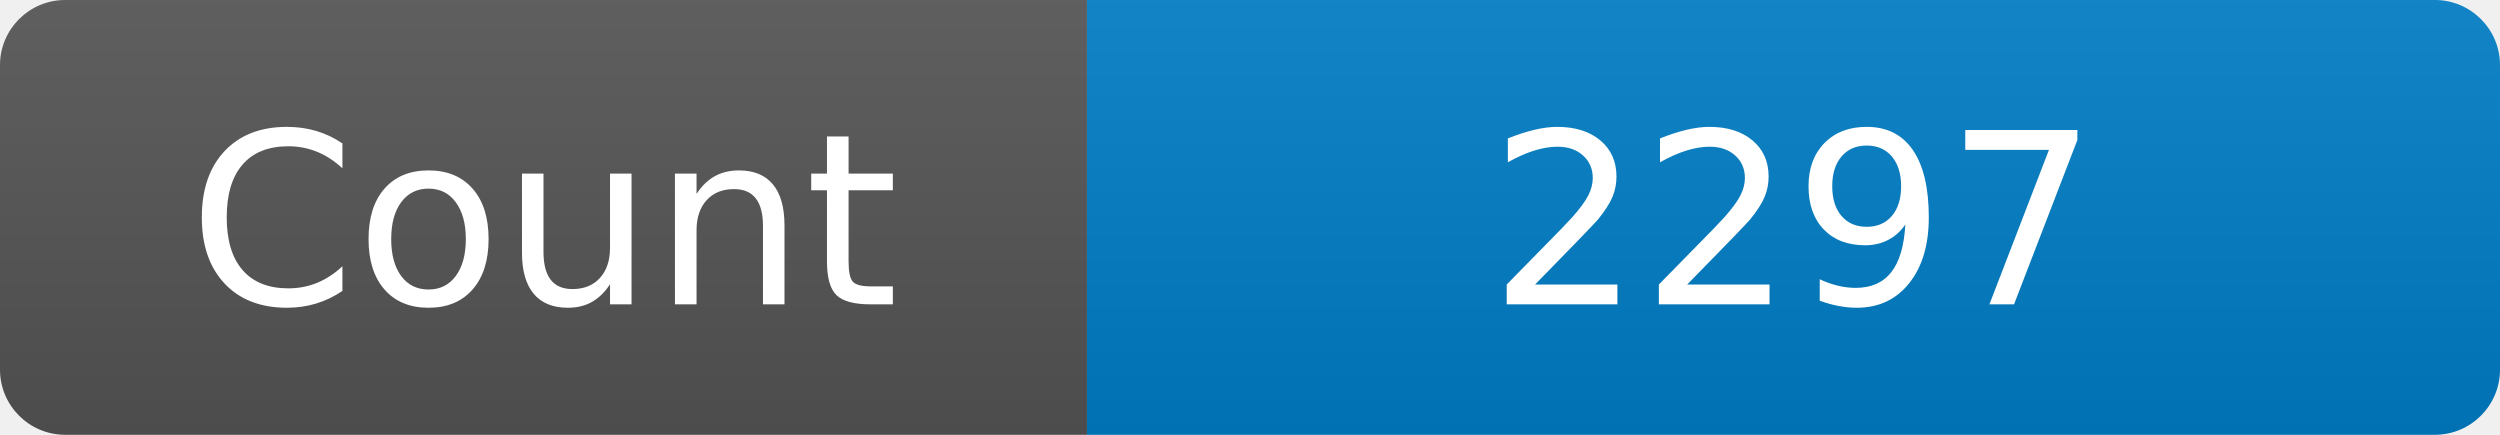
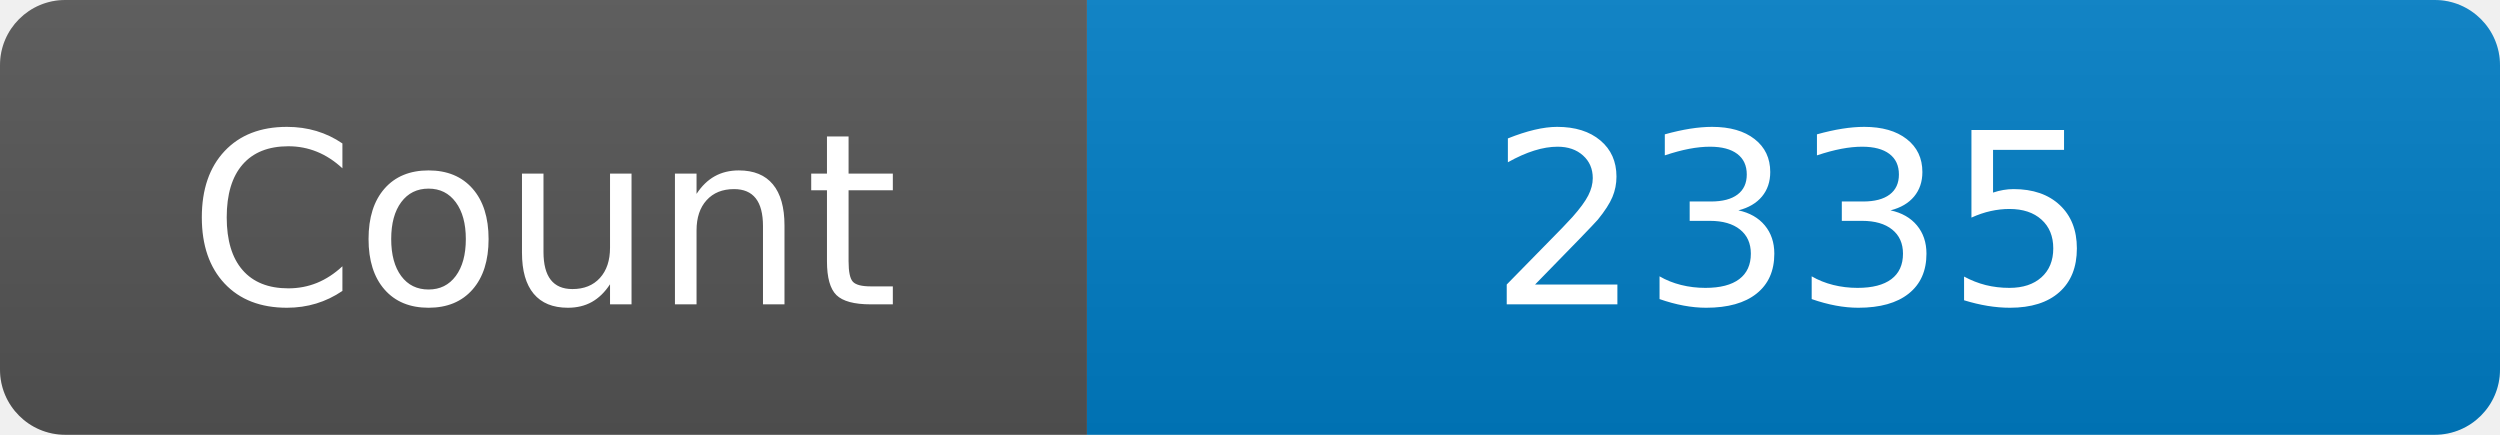
<svg xmlns="http://www.w3.org/2000/svg" width="115" height="20" role="img" aria-label="Maintained?: yes">
  <linearGradient id="s" x2="0" y2="100%">
    <stop offset="0" stop-color="#bbb" stop-opacity=".1" />
    <stop offset="1" stop-opacity=".1" />
  </linearGradient>
  <clipPath id="r">
    <rect width="115" height="20" rx="3" fill="#fff" />
  </clipPath>
  <g clip-path="url(#r)">
    <rect width="50" height="20" fill="#555" />
    <rect x="50" width="160" height="20" fill="#007ec6" />
    <rect width="115" height="20" fill="url(#s)" />
  </g>
  <g fill="#fff" text-anchor="middle" font-family="Verdana,Geneva,DejaVu Sans,sans-serif" font-size="110">
    <text x="250" y="140" transform="scale(.1)" fill="#fff">Count</text>
-     <text x="825" y="140" transform="scale(.1)" fill="#fff">2297</text>
+     <text x="825" y="140" transform="scale(.1)" fill="#fff">2335</text>
  </g>
</svg>
